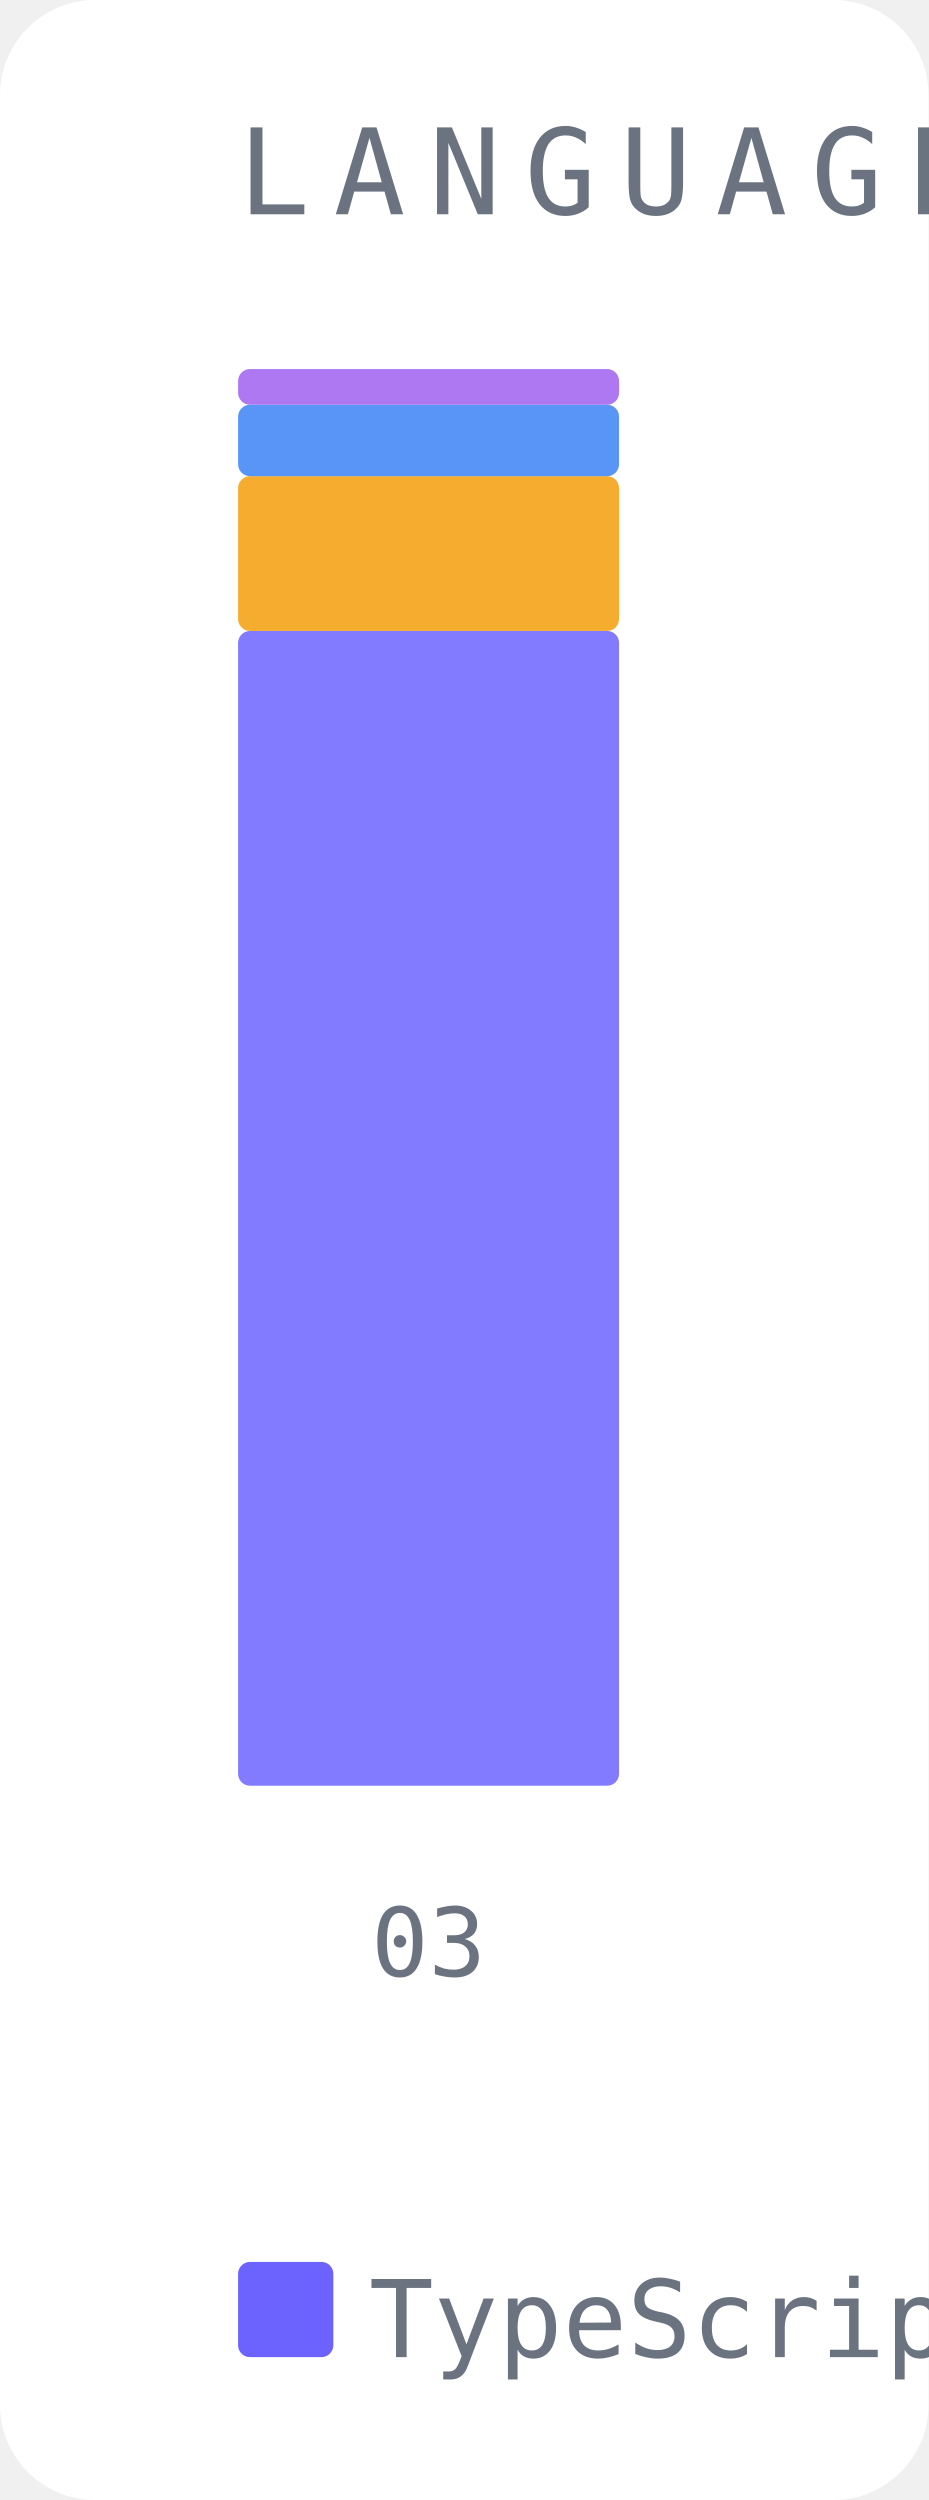
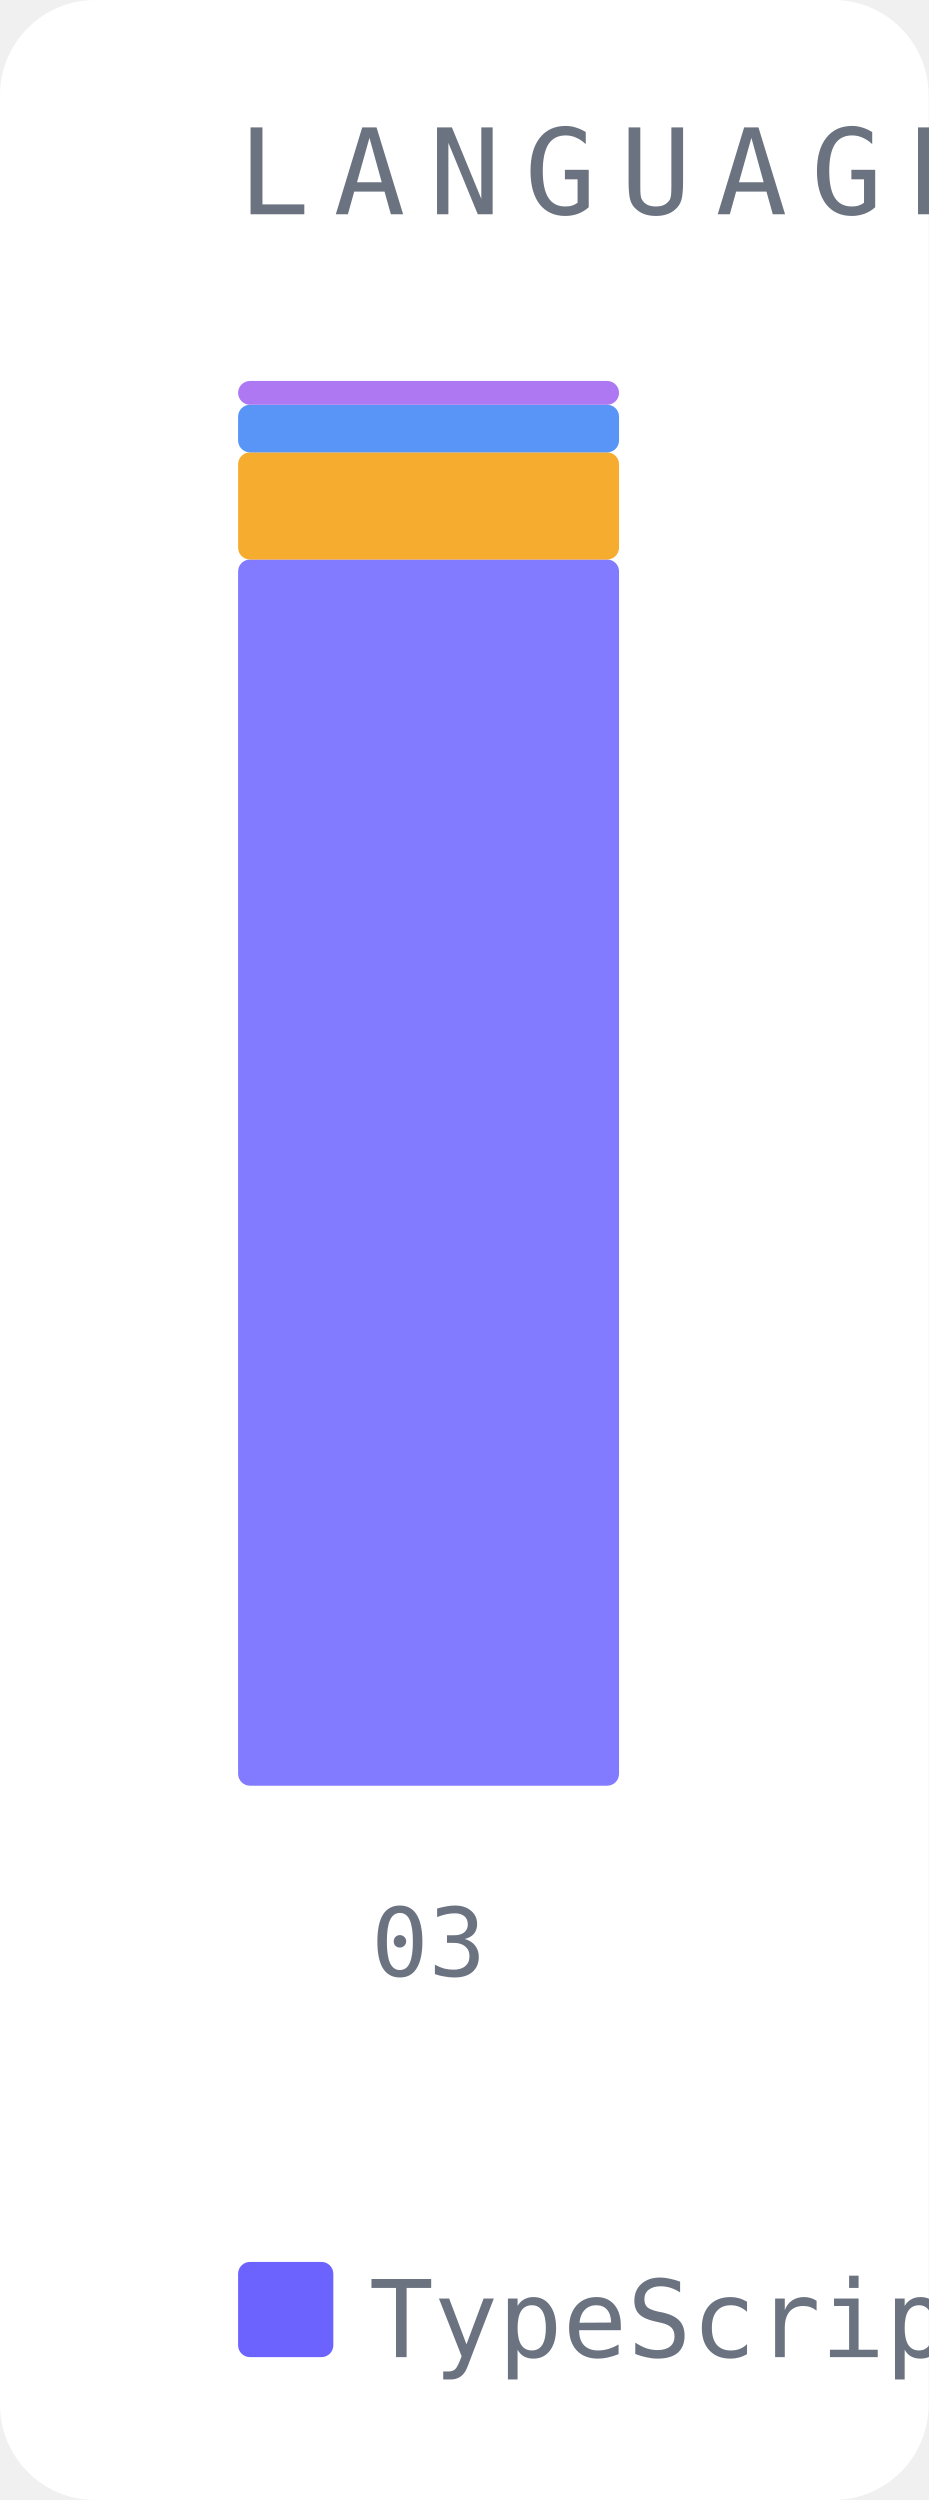
<svg xmlns="http://www.w3.org/2000/svg" width="78" height="210" viewBox="0 0 78 210">
  <rect width="78" height="210" fill="#ffffff" rx="8" />
  <text x="20" y="18" font-family="monospace" font-size="10" fill="#6b7280" letter-spacing="2">LANGUAGE DRIFT</text>
-   <rect x="20" y="53" width="32" height="97" fill="#6c63ff" opacity="0.85" rx="1" />
-   <rect x="20" y="40" width="32" height="13" fill="#f59e0b" opacity="0.85" rx="1" />
-   <rect x="20" y="34" width="32" height="6" fill="#3b82f6" opacity="0.85" rx="1" />
-   <rect x="20" y="31" width="32" height="3" fill="#a060f0" opacity="0.85" rx="1" />
+   <rect x="20" y="47" width="32" height="103" fill="#6c63ff" opacity="0.85" rx="1" />
+   <rect x="20" y="38" width="32" height="9" fill="#f59e0b" opacity="0.85" rx="1" />
+   <rect x="20" y="34" width="32" height="4" fill="#3b82f6" opacity="0.85" rx="1" />
+   <rect x="20" y="32" width="32" height="2" fill="#a060f0" opacity="0.85" rx="1" />
  <text x="36" y="166" font-family="monospace" font-size="8" fill="#6b7280" text-anchor="middle">03</text>
  <rect x="20" y="190" width="8" height="8" fill="#6c63ff" rx="1" />
  <text x="31" y="198" font-family="monospace" font-size="9" fill="#6b7280">TypeScript</text>
  <rect x="110" y="190" width="8" height="8" fill="#f59e0b" rx="1" />
  <text x="121" y="198" font-family="monospace" font-size="9" fill="#6b7280">Python</text>
  <rect x="172" y="190" width="8" height="8" fill="#3b82f6" rx="1" />
  <text x="183" y="198" font-family="monospace" font-size="9" fill="#6b7280">JSON</text>
  <rect x="220" y="190" width="8" height="8" fill="#a060f0" rx="1" />
  <text x="231" y="198" font-family="monospace" font-size="9" fill="#6b7280">Markdown</text>
</svg>
